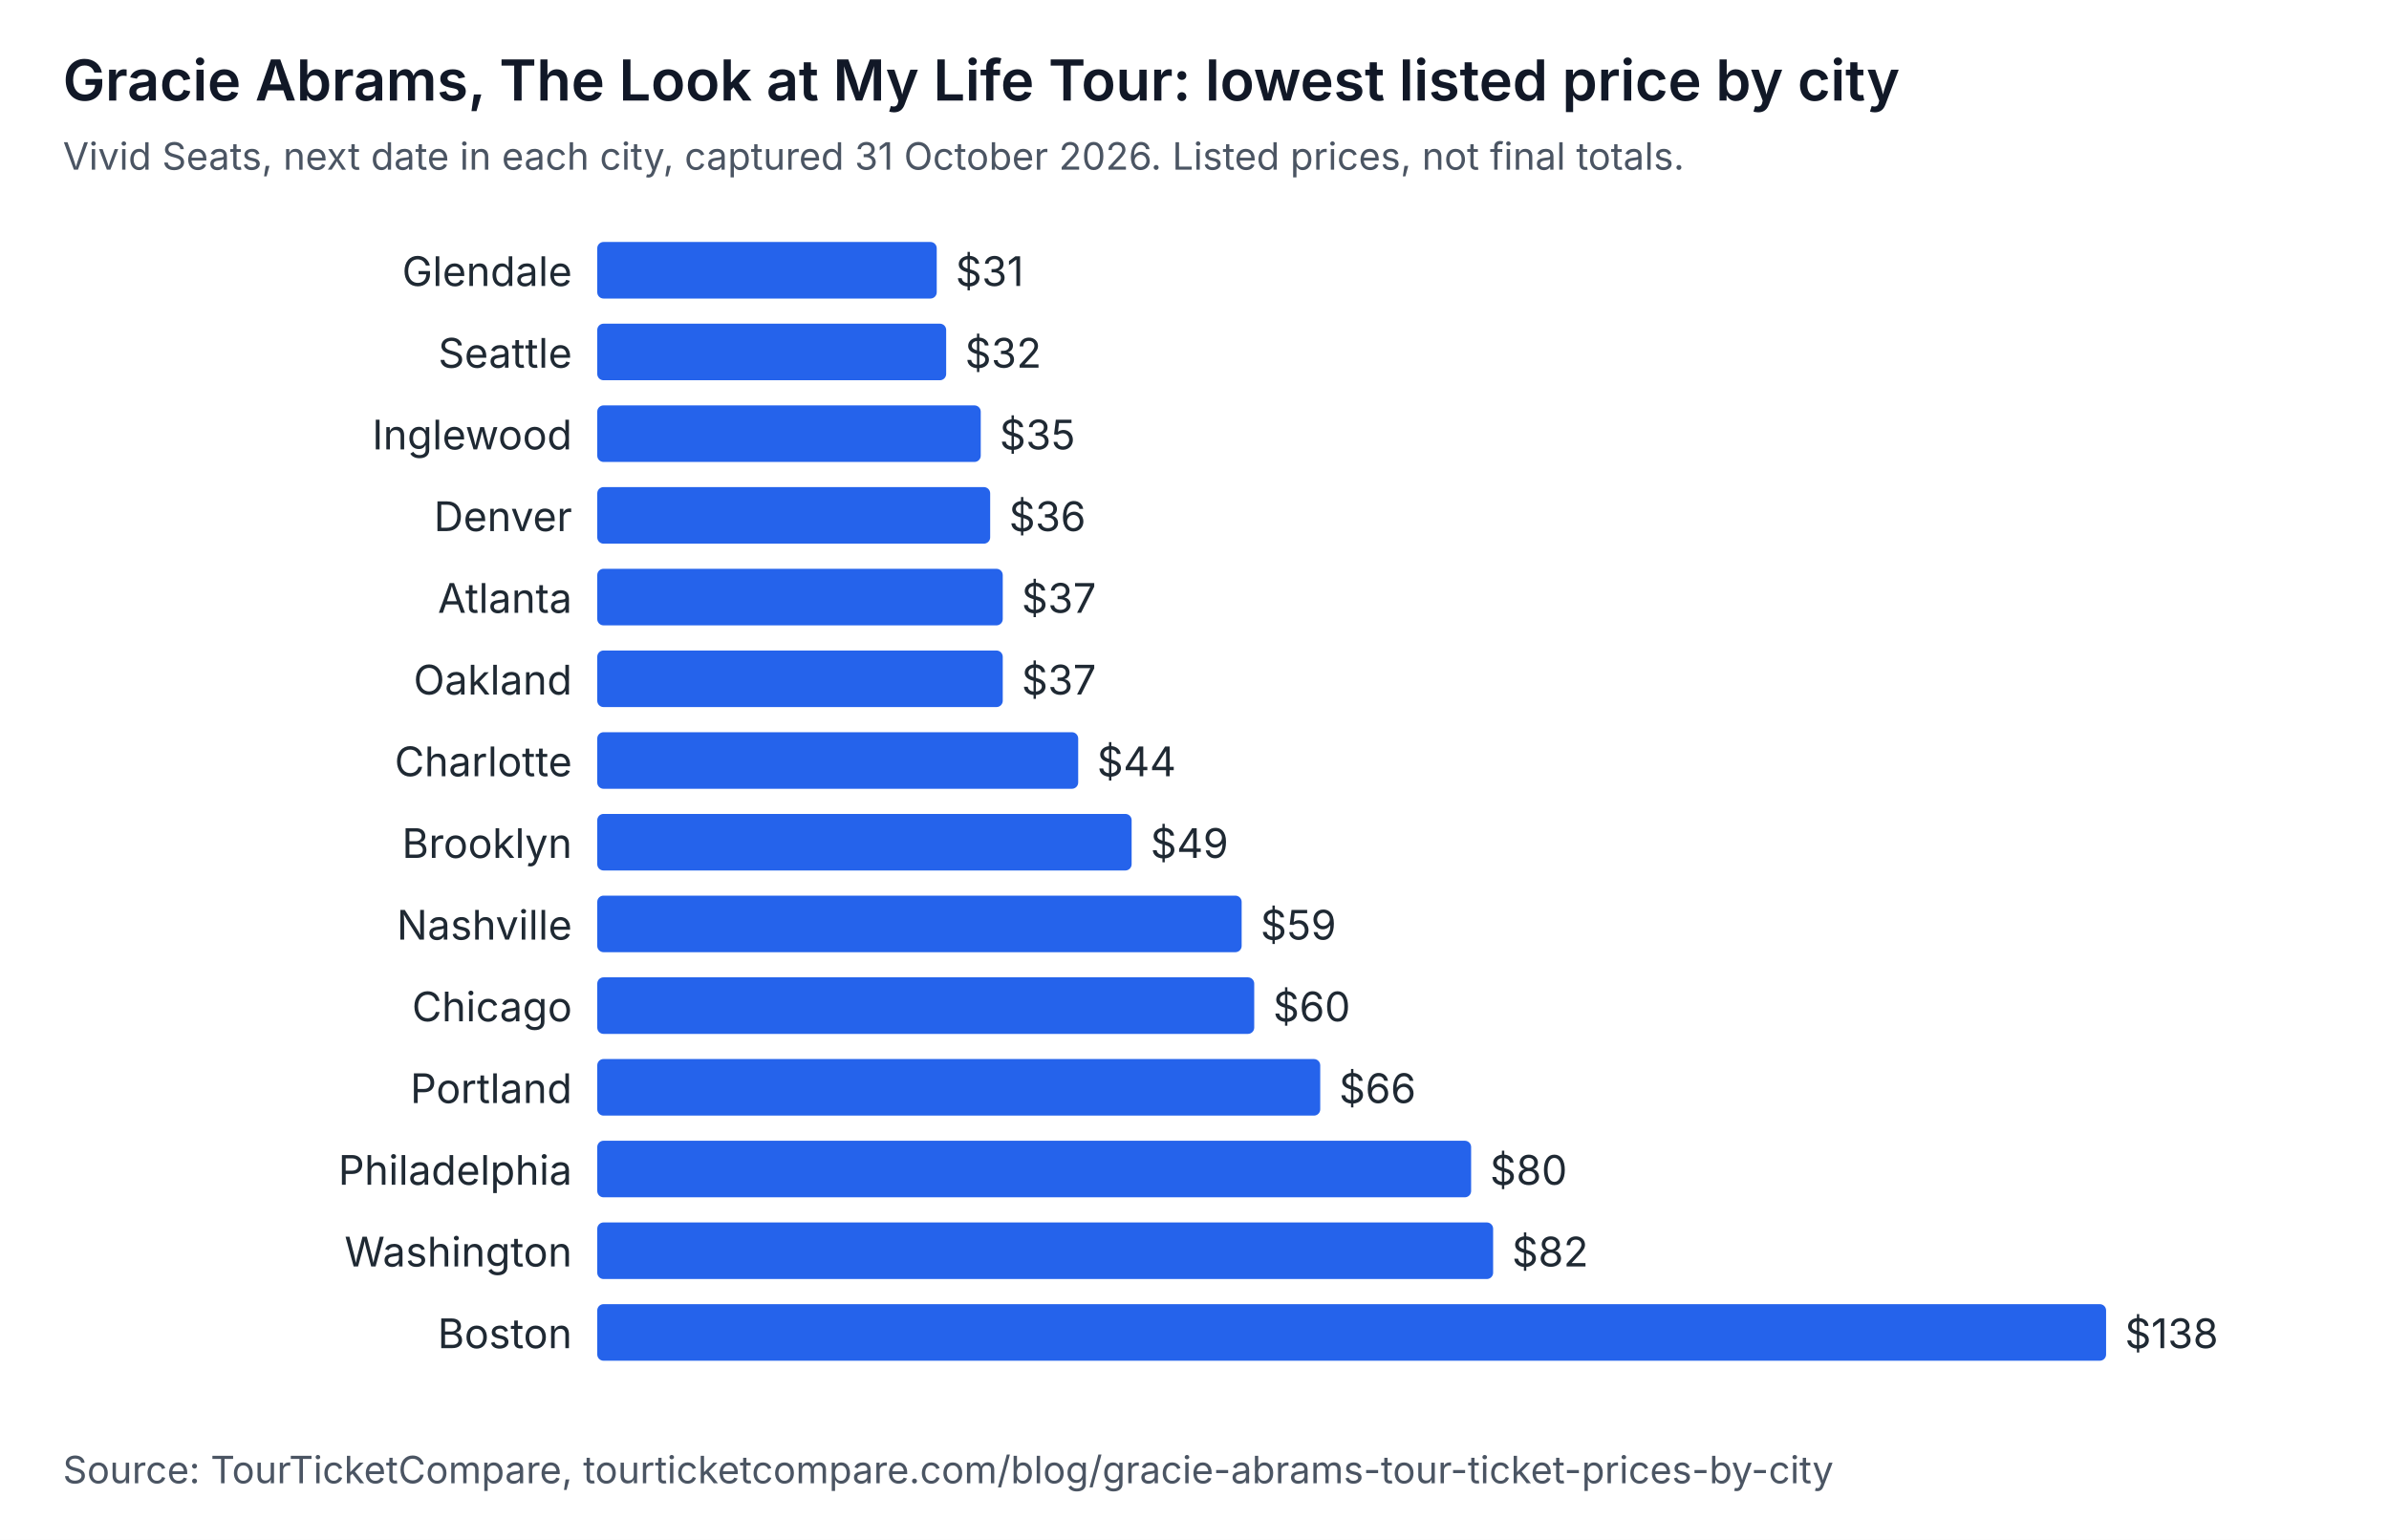
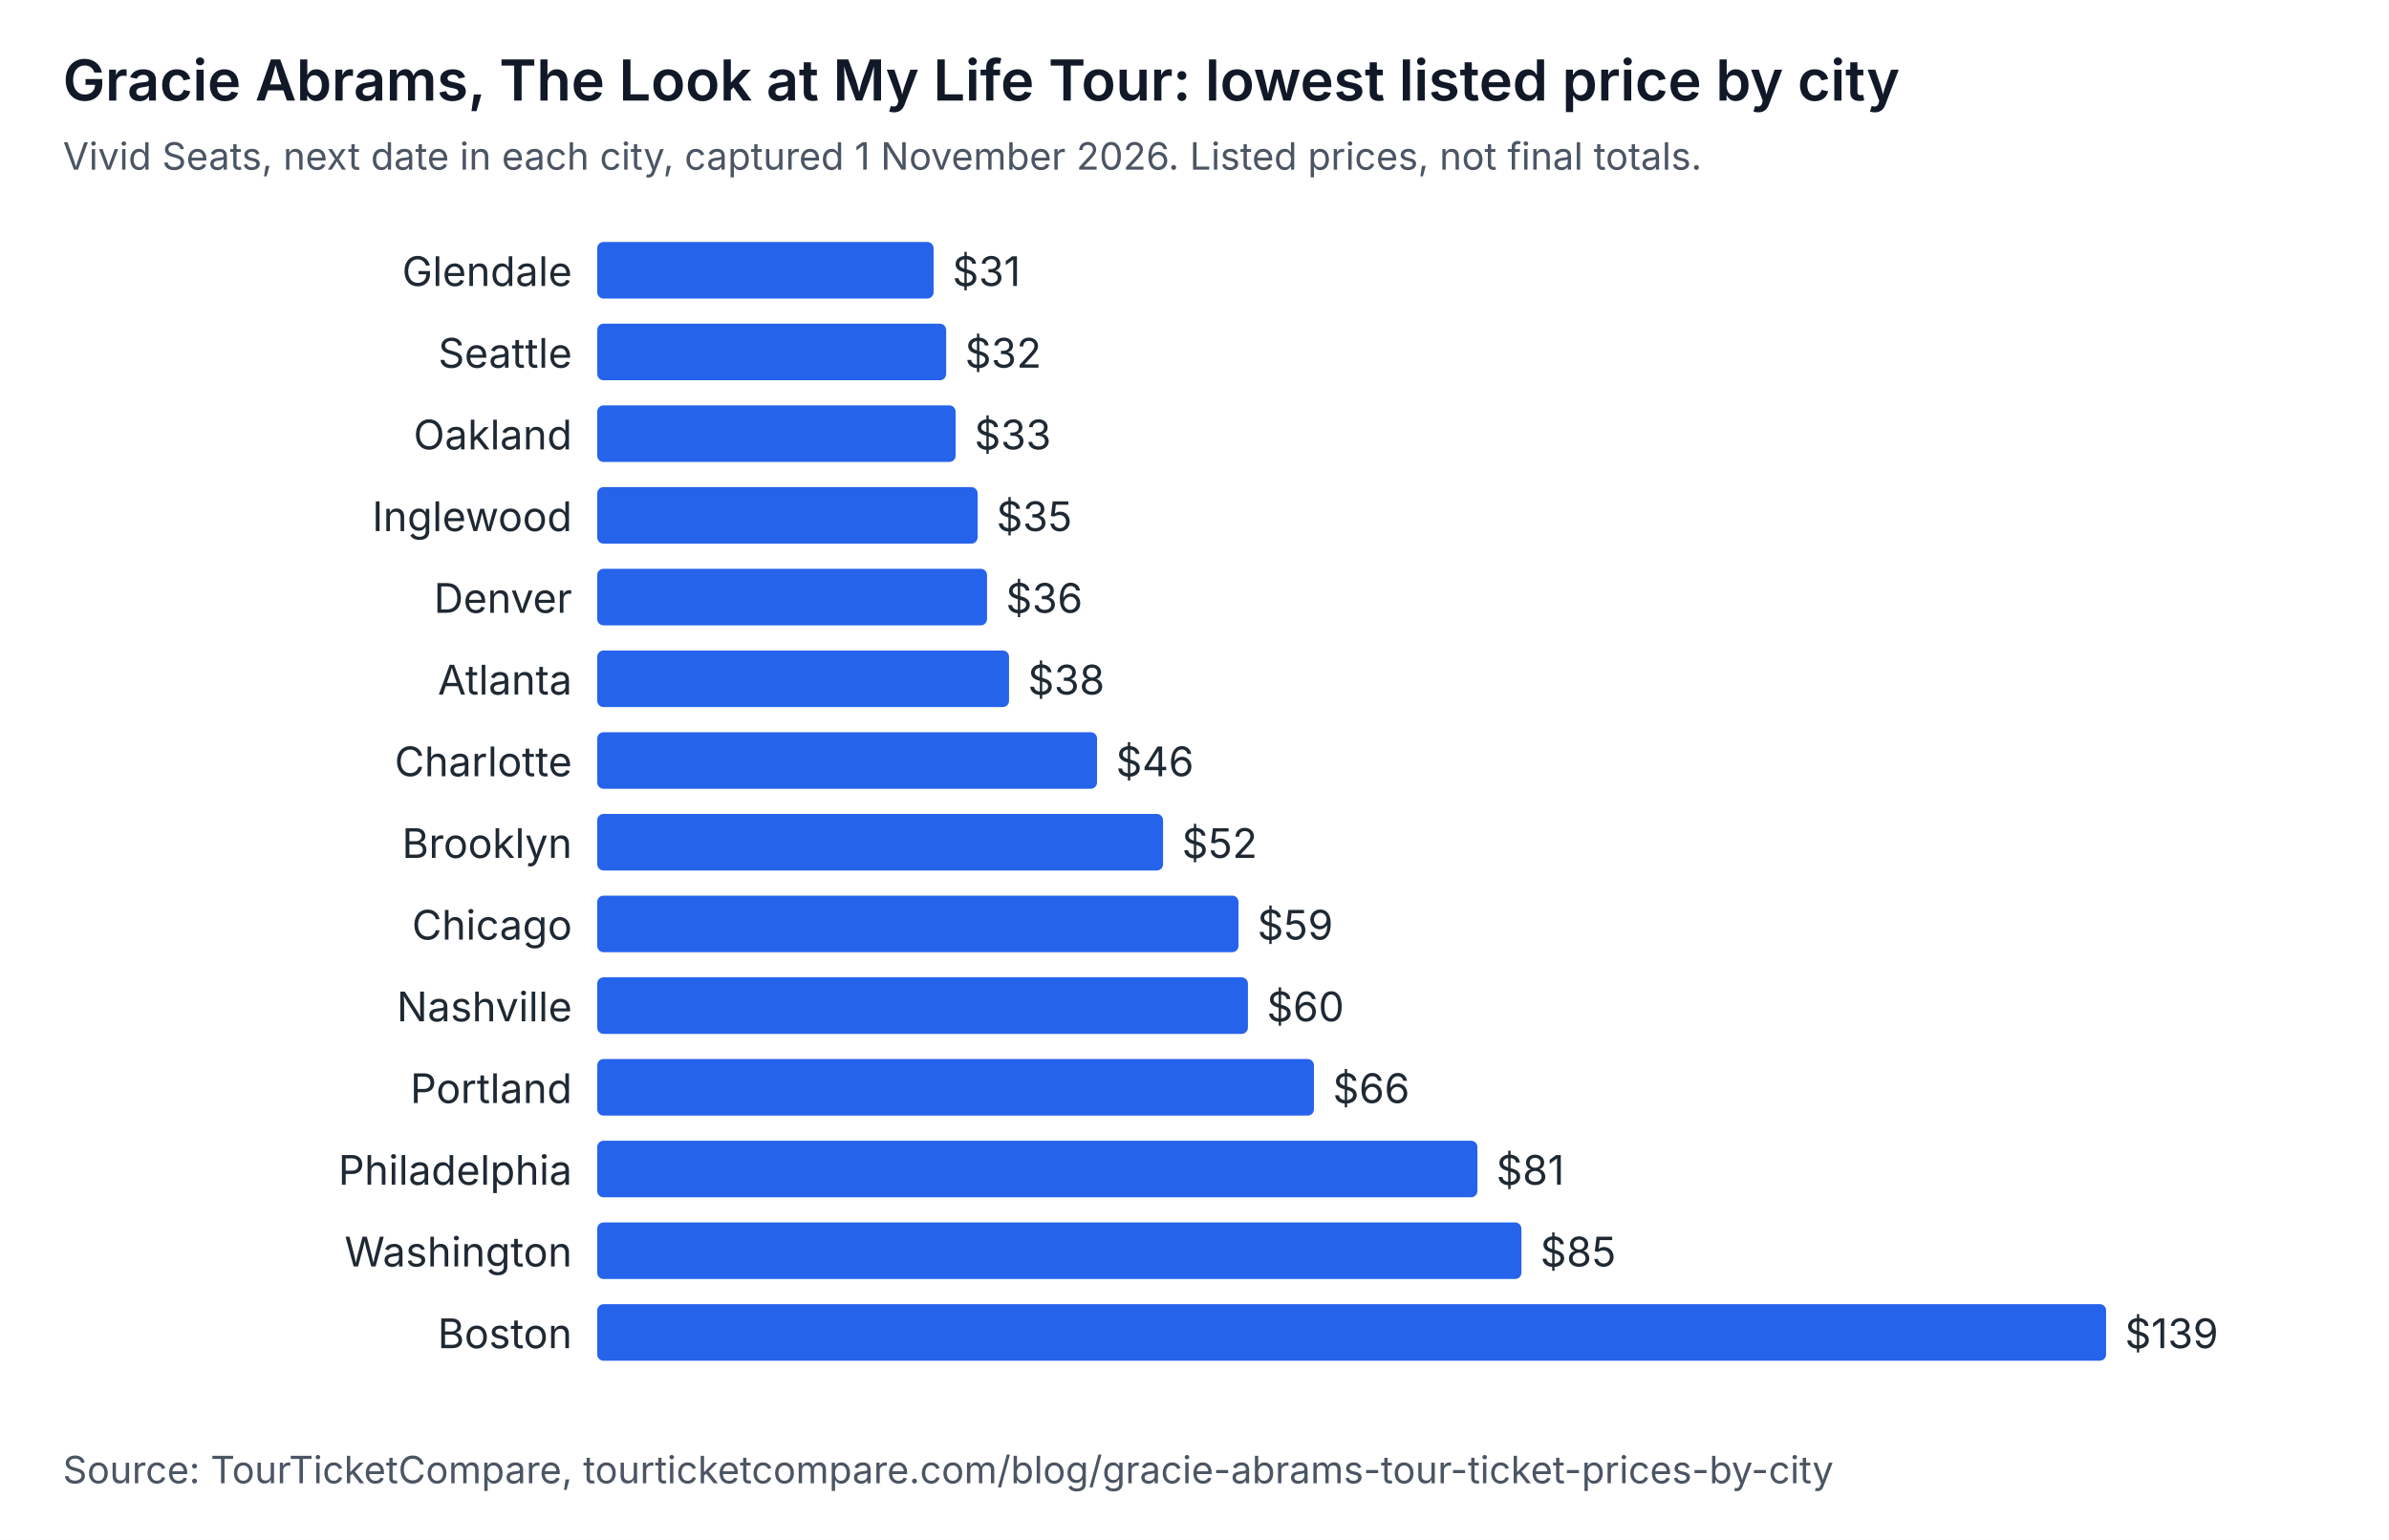
<svg xmlns="http://www.w3.org/2000/svg" width="760" height="490" viewBox="0 0 760 490" role="img" aria-labelledby="t d" font-family="system-ui, -apple-system, Segoe UI, sans-serif">
  <rect width="760" height="490" fill="#ffffff" />
  <text x="20" y="32" font-size="18" font-weight="600" fill="#111827">Gracie Abrams, The Look at My Life Tour: lowest listed price by city</text>
-   <text x="20" y="54" font-size="12" fill="#4b5563">Vivid Seats, next date in each city, captured 31 October 2026. Listed prices, not final totals.</text>
+   <text x="20" y="54" font-size="12" fill="#4b5563">Vivid Seats, next date in each city, captured 1 November 2026. Listed prices, not final totals.</text>
  <text x="182" y="91" text-anchor="end" font-size="13" fill="#1f2933">Glendale</text>
-   <rect x="190" y="77" width="108" height="18" rx="2" fill="#2563eb" />
-   <text x="304" y="91" font-size="13" fill="#1f2933">$31</text>
+   <rect x="190" y="77" width="107" height="18" rx="2" fill="#2563eb" />
+   <text x="303" y="91" font-size="13" fill="#1f2933">$31</text>
  <text x="182" y="117" text-anchor="end" font-size="13" fill="#1f2933">Seattle</text>
  <rect x="190" y="103" width="111" height="18" rx="2" fill="#2563eb" />
  <text x="307" y="117" font-size="13" fill="#1f2933">$32</text>
-   <text x="182" y="143" text-anchor="end" font-size="13" fill="#1f2933">Inglewood</text>
-   <rect x="190" y="129" width="122" height="18" rx="2" fill="#2563eb" />
-   <text x="318" y="143" font-size="13" fill="#1f2933">$35</text>
-   <text x="182" y="169" text-anchor="end" font-size="13" fill="#1f2933">Denver</text>
-   <rect x="190" y="155" width="125" height="18" rx="2" fill="#2563eb" />
-   <text x="321" y="169" font-size="13" fill="#1f2933">$36</text>
-   <text x="182" y="195" text-anchor="end" font-size="13" fill="#1f2933">Atlanta</text>
-   <rect x="190" y="181" width="129" height="18" rx="2" fill="#2563eb" />
-   <text x="325" y="195" font-size="13" fill="#1f2933">$37</text>
-   <text x="182" y="221" text-anchor="end" font-size="13" fill="#1f2933">Oakland</text>
-   <rect x="190" y="207" width="129" height="18" rx="2" fill="#2563eb" />
-   <text x="325" y="221" font-size="13" fill="#1f2933">$37</text>
+   <text x="182" y="143" text-anchor="end" font-size="13" fill="#1f2933">Oakland</text>
+   <rect x="190" y="129" width="114" height="18" rx="2" fill="#2563eb" />
+   <text x="310" y="143" font-size="13" fill="#1f2933">$33</text>
+   <text x="182" y="169" text-anchor="end" font-size="13" fill="#1f2933">Inglewood</text>
+   <rect x="190" y="155" width="121" height="18" rx="2" fill="#2563eb" />
+   <text x="317" y="169" font-size="13" fill="#1f2933">$35</text>
+   <text x="182" y="195" text-anchor="end" font-size="13" fill="#1f2933">Denver</text>
+   <rect x="190" y="181" width="124" height="18" rx="2" fill="#2563eb" />
+   <text x="320" y="195" font-size="13" fill="#1f2933">$36</text>
+   <text x="182" y="221" text-anchor="end" font-size="13" fill="#1f2933">Atlanta</text>
+   <rect x="190" y="207" width="131" height="18" rx="2" fill="#2563eb" />
+   <text x="327" y="221" font-size="13" fill="#1f2933">$38</text>
  <text x="182" y="247" text-anchor="end" font-size="13" fill="#1f2933">Charlotte</text>
-   <rect x="190" y="233" width="153" height="18" rx="2" fill="#2563eb" />
-   <text x="349" y="247" font-size="13" fill="#1f2933">$44</text>
+   <rect x="190" y="233" width="159" height="18" rx="2" fill="#2563eb" />
+   <text x="355" y="247" font-size="13" fill="#1f2933">$46</text>
  <text x="182" y="273" text-anchor="end" font-size="13" fill="#1f2933">Brooklyn</text>
-   <rect x="190" y="259" width="170" height="18" rx="2" fill="#2563eb" />
-   <text x="366" y="273" font-size="13" fill="#1f2933">$49</text>
-   <text x="182" y="299" text-anchor="end" font-size="13" fill="#1f2933">Nashville</text>
-   <rect x="190" y="285" width="205" height="18" rx="2" fill="#2563eb" />
-   <text x="401" y="299" font-size="13" fill="#1f2933">$59</text>
-   <text x="182" y="325" text-anchor="end" font-size="13" fill="#1f2933">Chicago</text>
-   <rect x="190" y="311" width="209" height="18" rx="2" fill="#2563eb" />
-   <text x="405" y="325" font-size="13" fill="#1f2933">$60</text>
+   <rect x="190" y="259" width="180" height="18" rx="2" fill="#2563eb" />
+   <text x="376" y="273" font-size="13" fill="#1f2933">$52</text>
+   <text x="182" y="299" text-anchor="end" font-size="13" fill="#1f2933">Chicago</text>
+   <rect x="190" y="285" width="204" height="18" rx="2" fill="#2563eb" />
+   <text x="400" y="299" font-size="13" fill="#1f2933">$59</text>
+   <text x="182" y="325" text-anchor="end" font-size="13" fill="#1f2933">Nashville</text>
+   <rect x="190" y="311" width="207" height="18" rx="2" fill="#2563eb" />
+   <text x="403" y="325" font-size="13" fill="#1f2933">$60</text>
  <text x="182" y="351" text-anchor="end" font-size="13" fill="#1f2933">Portland</text>
-   <rect x="190" y="337" width="230" height="18" rx="2" fill="#2563eb" />
-   <text x="426" y="351" font-size="13" fill="#1f2933">$66</text>
+   <rect x="190" y="337" width="228" height="18" rx="2" fill="#2563eb" />
+   <text x="424" y="351" font-size="13" fill="#1f2933">$66</text>
  <text x="182" y="377" text-anchor="end" font-size="13" fill="#1f2933">Philadelphia</text>
-   <rect x="190" y="363" width="278" height="18" rx="2" fill="#2563eb" />
-   <text x="474" y="377" font-size="13" fill="#1f2933">$80</text>
+   <rect x="190" y="363" width="280" height="18" rx="2" fill="#2563eb" />
+   <text x="476" y="377" font-size="13" fill="#1f2933">$81</text>
  <text x="182" y="403" text-anchor="end" font-size="13" fill="#1f2933">Washington</text>
-   <rect x="190" y="389" width="285" height="18" rx="2" fill="#2563eb" />
-   <text x="481" y="403" font-size="13" fill="#1f2933">$82</text>
+   <rect x="190" y="389" width="294" height="18" rx="2" fill="#2563eb" />
+   <text x="490" y="403" font-size="13" fill="#1f2933">$85</text>
  <text x="182" y="429" text-anchor="end" font-size="13" fill="#1f2933">Boston</text>
  <rect x="190" y="415" width="480" height="18" rx="2" fill="#2563eb" />
-   <text x="676" y="429" font-size="13" fill="#1f2933">$138</text>
+   <text x="676" y="429" font-size="13" fill="#1f2933">$139</text>
  <text x="20" y="472" font-size="12" fill="#4b5563">Source: TourTicketCompare, tourticketcompare.com/blog/gracie-abrams-tour-ticket-prices-by-city</text>
</svg>
